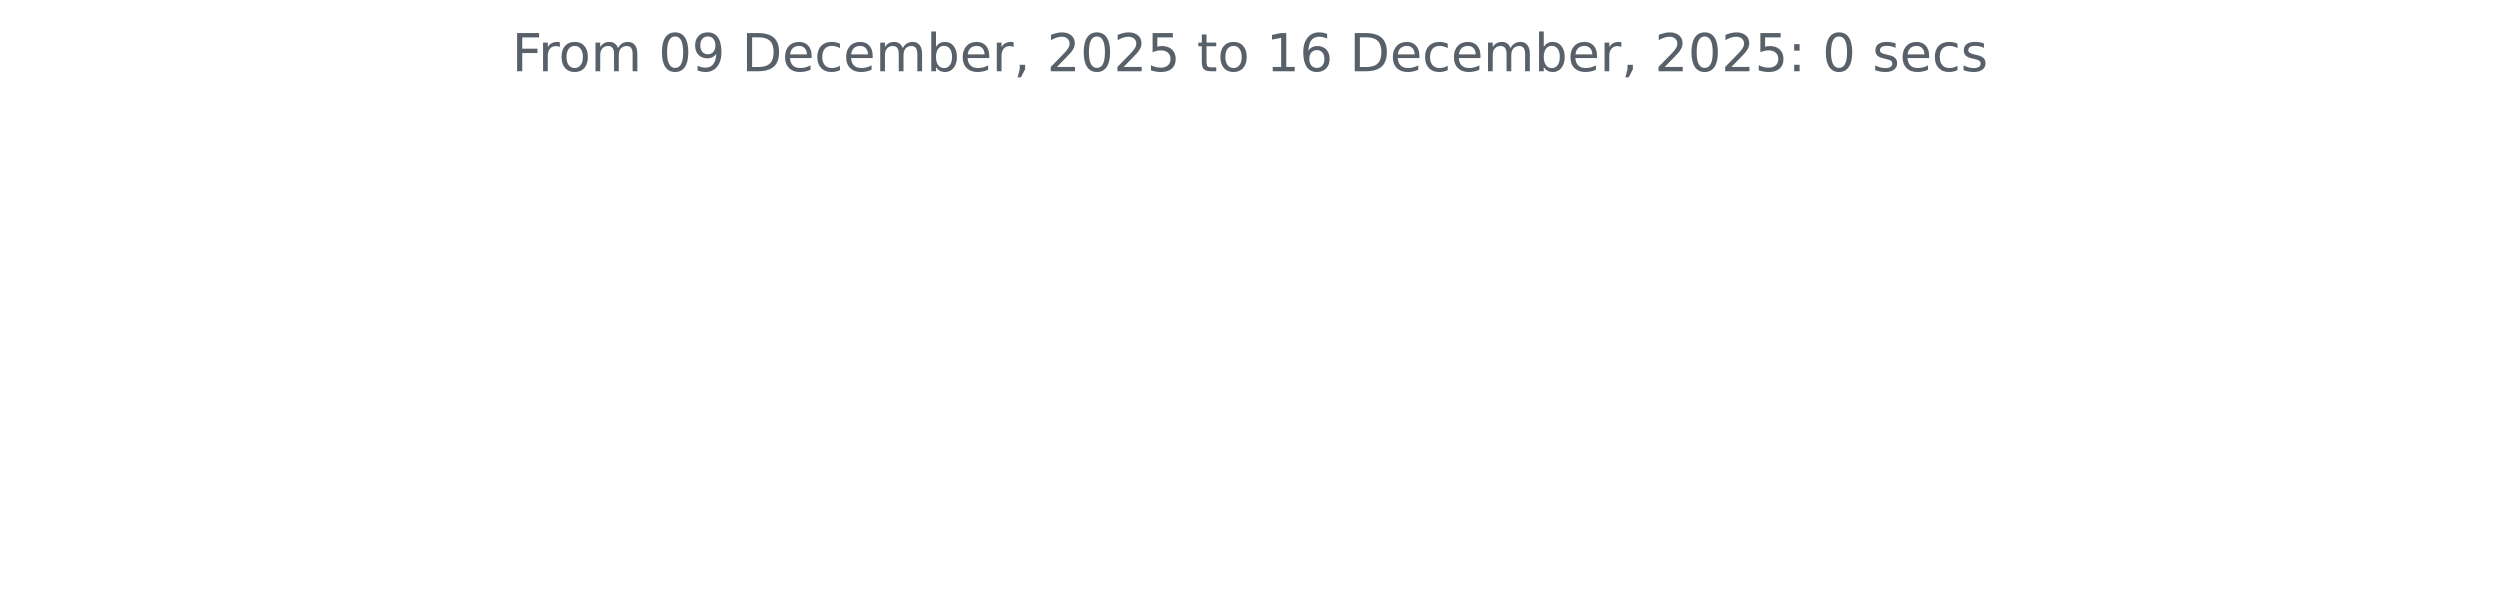
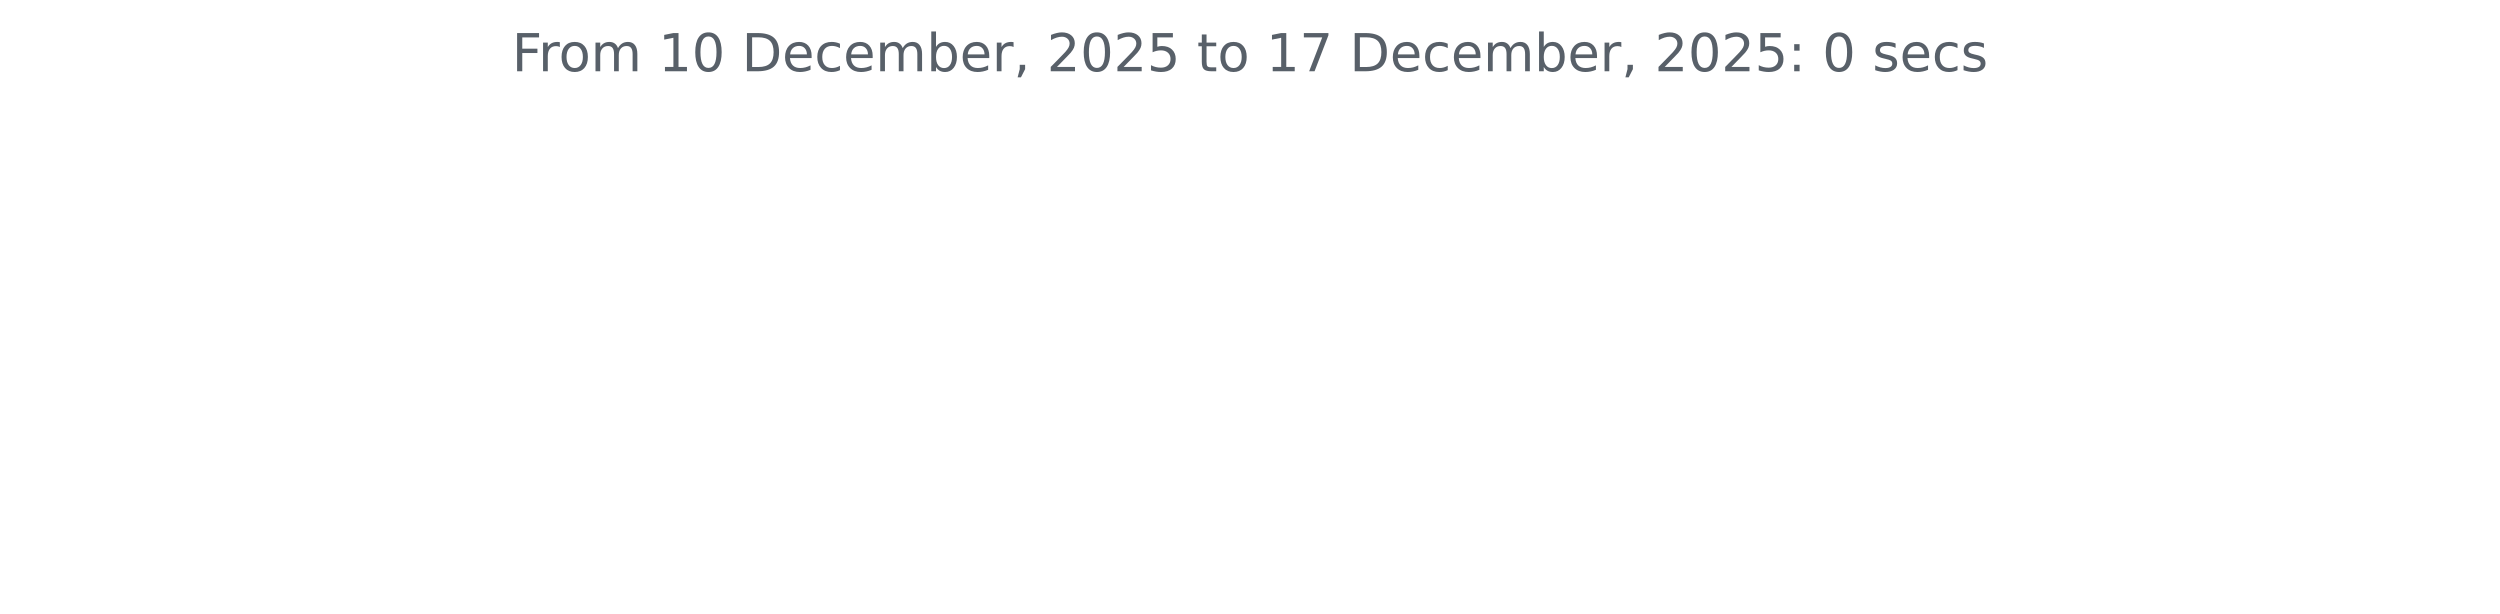
<svg xmlns="http://www.w3.org/2000/svg" xmlns:xlink="http://www.w3.org/1999/xlink" width="572.4pt" height="140.398pt" viewBox="0 0 572.4 140.398" version="1.1">
  <defs>
    <style type="text/css">*{stroke-linejoin: round; stroke-linecap: butt}</style>
  </defs>
  <g id="figure_1">
    <g id="patch_1">
      <path d="M 0 140.398  L 572.4 140.398  L 572.4 0  L 0 0  L 0 140.398  z " style="fill: none" />
    </g>
    <g id="axes_1">
      <g id="matplotlib.axis_1" />
      <g id="matplotlib.axis_2" />
      <g id="text_1">
        <g style="fill: #586069" transform="translate(117.2175 16.31812) scale(0.12 -0.12)">
          <defs>
            <path id="DejaVuSans-46" d="M 628 4666  L 3309 4666  L 3309 4134  L 1259 4134  L 1259 2759  L 3109 2759  L 3109 2228  L 1259 2228  L 1259 0  L 628 0  L 628 4666  z " transform="scale(0.015625)" />
            <path id="DejaVuSans-72" d="M 2631 2963  Q 2534 3019 2420 3045  Q 2306 3072 2169 3072  Q 1681 3072 1420 2755  Q 1159 2438 1159 1844  L 1159 0  L 581 0  L 581 3500  L 1159 3500  L 1159 2956  Q 1341 3275 1631 3429  Q 1922 3584 2338 3584  Q 2397 3584 2469 3576  Q 2541 3569 2628 3553  L 2631 2963  z " transform="scale(0.015625)" />
            <path id="DejaVuSans-6f" d="M 1959 3097  Q 1497 3097 1228 2736  Q 959 2375 959 1747  Q 959 1119 1226 758  Q 1494 397 1959 397  Q 2419 397 2687 759  Q 2956 1122 2956 1747  Q 2956 2369 2687 2733  Q 2419 3097 1959 3097  z M 1959 3584  Q 2709 3584 3137 3096  Q 3566 2609 3566 1747  Q 3566 888 3137 398  Q 2709 -91 1959 -91  Q 1206 -91 779 398  Q 353 888 353 1747  Q 353 2609 779 3096  Q 1206 3584 1959 3584  z " transform="scale(0.015625)" />
            <path id="DejaVuSans-6d" d="M 3328 2828  Q 3544 3216 3844 3400  Q 4144 3584 4550 3584  Q 5097 3584 5394 3201  Q 5691 2819 5691 2113  L 5691 0  L 5113 0  L 5113 2094  Q 5113 2597 4934 2840  Q 4756 3084 4391 3084  Q 3944 3084 3684 2787  Q 3425 2491 3425 1978  L 3425 0  L 2847 0  L 2847 2094  Q 2847 2600 2669 2842  Q 2491 3084 2119 3084  Q 1678 3084 1418 2786  Q 1159 2488 1159 1978  L 1159 0  L 581 0  L 581 3500  L 1159 3500  L 1159 2956  Q 1356 3278 1631 3431  Q 1906 3584 2284 3584  Q 2666 3584 2933 3390  Q 3200 3197 3328 2828  z " transform="scale(0.015625)" />
            <path id="DejaVuSans-20" transform="scale(0.015625)" />
+             <path id="DejaVuSans-31" d="M 794 531  L 1825 531  L 1825 4091  L 703 3866  L 703 4441  L 1819 4666  L 2450 4666  L 2450 531  L 3481 531  L 3481 0  L 794 0  L 794 531  z " transform="scale(0.015625)" />
            <path id="DejaVuSans-30" d="M 2034 4250  Q 1547 4250 1301 3770  Q 1056 3291 1056 2328  Q 1056 1369 1301 889  Q 1547 409 2034 409  Q 2525 409 2770 889  Q 3016 1369 3016 2328  Q 3016 3291 2770 3770  Q 2525 4250 2034 4250  z M 2034 4750  Q 2819 4750 3233 4129  Q 3647 3509 3647 2328  Q 3647 1150 3233 529  Q 2819 -91 2034 -91  Q 1250 -91 836 529  Q 422 1150 422 2328  Q 422 3509 836 4129  Q 1250 4750 2034 4750  z " transform="scale(0.015625)" />
-             <path id="DejaVuSans-39" d="M 703 97  L 703 672  Q 941 559 1184 500  Q 1428 441 1663 441  Q 2288 441 2617 861  Q 2947 1281 2994 2138  Q 2813 1869 2534 1725  Q 2256 1581 1919 1581  Q 1219 1581 811 2004  Q 403 2428 403 3163  Q 403 3881 828 4315  Q 1253 4750 1959 4750  Q 2769 4750 3195 4129  Q 3622 3509 3622 2328  Q 3622 1225 3098 567  Q 2575 -91 1691 -91  Q 1453 -91 1209 -44  Q 966 3 703 97  z M 1959 2075  Q 2384 2075 2632 2365  Q 2881 2656 2881 3163  Q 2881 3666 2632 3958  Q 2384 4250 1959 4250  Q 1534 4250 1286 3958  Q 1038 3666 1038 3163  Q 1038 2656 1286 2365  Q 1534 2075 1959 2075  z " transform="scale(0.015625)" />
            <path id="DejaVuSans-44" d="M 1259 4147  L 1259 519  L 2022 519  Q 2988 519 3436 956  Q 3884 1394 3884 2338  Q 3884 3275 3436 3711  Q 2988 4147 2022 4147  L 1259 4147  z M 628 4666  L 1925 4666  Q 3281 4666 3915 4102  Q 4550 3538 4550 2338  Q 4550 1131 3912 565  Q 3275 0 1925 0  L 628 0  L 628 4666  z " transform="scale(0.015625)" />
            <path id="DejaVuSans-65" d="M 3597 1894  L 3597 1613  L 953 1613  Q 991 1019 1311 708  Q 1631 397 2203 397  Q 2534 397 2845 478  Q 3156 559 3463 722  L 3463 178  Q 3153 47 2828 -22  Q 2503 -91 2169 -91  Q 1331 -91 842 396  Q 353 884 353 1716  Q 353 2575 817 3079  Q 1281 3584 2069 3584  Q 2775 3584 3186 3129  Q 3597 2675 3597 1894  z M 3022 2063  Q 3016 2534 2758 2815  Q 2500 3097 2075 3097  Q 1594 3097 1305 2825  Q 1016 2553 972 2059  L 3022 2063  z " transform="scale(0.015625)" />
            <path id="DejaVuSans-63" d="M 3122 3366  L 3122 2828  Q 2878 2963 2633 3030  Q 2388 3097 2138 3097  Q 1578 3097 1268 2742  Q 959 2388 959 1747  Q 959 1106 1268 751  Q 1578 397 2138 397  Q 2388 397 2633 464  Q 2878 531 3122 666  L 3122 134  Q 2881 22 2623 -34  Q 2366 -91 2075 -91  Q 1284 -91 818 406  Q 353 903 353 1747  Q 353 2603 823 3093  Q 1294 3584 2113 3584  Q 2378 3584 2631 3529  Q 2884 3475 3122 3366  z " transform="scale(0.015625)" />
            <path id="DejaVuSans-62" d="M 3116 1747  Q 3116 2381 2855 2742  Q 2594 3103 2138 3103  Q 1681 3103 1420 2742  Q 1159 2381 1159 1747  Q 1159 1113 1420 752  Q 1681 391 2138 391  Q 2594 391 2855 752  Q 3116 1113 3116 1747  z M 1159 2969  Q 1341 3281 1617 3432  Q 1894 3584 2278 3584  Q 2916 3584 3314 3078  Q 3713 2572 3713 1747  Q 3713 922 3314 415  Q 2916 -91 2278 -91  Q 1894 -91 1617 61  Q 1341 213 1159 525  L 1159 0  L 581 0  L 581 4863  L 1159 4863  L 1159 2969  z " transform="scale(0.015625)" />
            <path id="DejaVuSans-2c" d="M 750 794  L 1409 794  L 1409 256  L 897 -744  L 494 -744  L 750 256  L 750 794  z " transform="scale(0.015625)" />
            <path id="DejaVuSans-32" d="M 1228 531  L 3431 531  L 3431 0  L 469 0  L 469 531  Q 828 903 1448 1529  Q 2069 2156 2228 2338  Q 2531 2678 2651 2914  Q 2772 3150 2772 3378  Q 2772 3750 2511 3984  Q 2250 4219 1831 4219  Q 1534 4219 1204 4116  Q 875 4013 500 3803  L 500 4441  Q 881 4594 1212 4672  Q 1544 4750 1819 4750  Q 2544 4750 2975 4387  Q 3406 4025 3406 3419  Q 3406 3131 3298 2873  Q 3191 2616 2906 2266  Q 2828 2175 2409 1742  Q 1991 1309 1228 531  z " transform="scale(0.015625)" />
            <path id="DejaVuSans-35" d="M 691 4666  L 3169 4666  L 3169 4134  L 1269 4134  L 1269 2991  Q 1406 3038 1543 3061  Q 1681 3084 1819 3084  Q 2600 3084 3056 2656  Q 3513 2228 3513 1497  Q 3513 744 3044 326  Q 2575 -91 1722 -91  Q 1428 -91 1123 -41  Q 819 9 494 109  L 494 744  Q 775 591 1075 516  Q 1375 441 1709 441  Q 2250 441 2565 725  Q 2881 1009 2881 1497  Q 2881 1984 2565 2268  Q 2250 2553 1709 2553  Q 1456 2553 1204 2497  Q 953 2441 691 2322  L 691 4666  z " transform="scale(0.015625)" />
            <path id="DejaVuSans-74" d="M 1172 4494  L 1172 3500  L 2356 3500  L 2356 3053  L 1172 3053  L 1172 1153  Q 1172 725 1289 603  Q 1406 481 1766 481  L 2356 481  L 2356 0  L 1766 0  Q 1100 0 847 248  Q 594 497 594 1153  L 594 3053  L 172 3053  L 172 3500  L 594 3500  L 594 4494  L 1172 4494  z " transform="scale(0.015625)" />
-             <path id="DejaVuSans-31" d="M 794 531  L 1825 531  L 1825 4091  L 703 3866  L 703 4441  L 1819 4666  L 2450 4666  L 2450 531  L 3481 531  L 3481 0  L 794 0  L 794 531  z " transform="scale(0.015625)" />
-             <path id="DejaVuSans-36" d="M 2113 2584  Q 1688 2584 1439 2293  Q 1191 2003 1191 1497  Q 1191 994 1439 701  Q 1688 409 2113 409  Q 2538 409 2786 701  Q 3034 994 3034 1497  Q 3034 2003 2786 2293  Q 2538 2584 2113 2584  z M 3366 4563  L 3366 3988  Q 3128 4100 2886 4159  Q 2644 4219 2406 4219  Q 1781 4219 1451 3797  Q 1122 3375 1075 2522  Q 1259 2794 1537 2939  Q 1816 3084 2150 3084  Q 2853 3084 3261 2657  Q 3669 2231 3669 1497  Q 3669 778 3244 343  Q 2819 -91 2113 -91  Q 1303 -91 875 529  Q 447 1150 447 2328  Q 447 3434 972 4092  Q 1497 4750 2381 4750  Q 2619 4750 2861 4703  Q 3103 4656 3366 4563  z " transform="scale(0.015625)" />
+             <path id="DejaVuSans-37" d="M 525 4666  L 3525 4666  L 3525 4397  L 1831 0  L 1172 0  L 2766 4134  L 525 4134  L 525 4666  z " transform="scale(0.015625)" />
            <path id="DejaVuSans-3a" d="M 750 794  L 1409 794  L 1409 0  L 750 0  L 750 794  z M 750 3309  L 1409 3309  L 1409 2516  L 750 2516  L 750 3309  z " transform="scale(0.015625)" />
            <path id="DejaVuSans-73" d="M 2834 3397  L 2834 2853  Q 2591 2978 2328 3040  Q 2066 3103 1784 3103  Q 1356 3103 1142 2972  Q 928 2841 928 2578  Q 928 2378 1081 2264  Q 1234 2150 1697 2047  L 1894 2003  Q 2506 1872 2764 1633  Q 3022 1394 3022 966  Q 3022 478 2636 193  Q 2250 -91 1575 -91  Q 1294 -91 989 -36  Q 684 19 347 128  L 347 722  Q 666 556 975 473  Q 1284 391 1588 391  Q 1994 391 2212 530  Q 2431 669 2431 922  Q 2431 1156 2273 1281  Q 2116 1406 1581 1522  L 1381 1569  Q 847 1681 609 1914  Q 372 2147 372 2553  Q 372 3047 722 3315  Q 1072 3584 1716 3584  Q 2034 3584 2315 3537  Q 2597 3491 2834 3397  z " transform="scale(0.015625)" />
          </defs>
          <use xlink:href="#DejaVuSans-46" />
          <use xlink:href="#DejaVuSans-72" x="50.27" />
          <use xlink:href="#DejaVuSans-6f" x="89.133" />
          <use xlink:href="#DejaVuSans-6d" x="150.314" />
          <use xlink:href="#DejaVuSans-20" x="247.727" />
-           <use xlink:href="#DejaVuSans-30" x="279.514" />
-           <use xlink:href="#DejaVuSans-39" x="343.137" />
+           <use xlink:href="#DejaVuSans-31" x="279.514" />
+           <use xlink:href="#DejaVuSans-30" x="343.137" />
          <use xlink:href="#DejaVuSans-20" x="406.76" />
          <use xlink:href="#DejaVuSans-44" x="438.547" />
          <use xlink:href="#DejaVuSans-65" x="515.549" />
          <use xlink:href="#DejaVuSans-63" x="577.072" />
          <use xlink:href="#DejaVuSans-65" x="632.053" />
          <use xlink:href="#DejaVuSans-6d" x="693.576" />
          <use xlink:href="#DejaVuSans-62" x="790.988" />
          <use xlink:href="#DejaVuSans-65" x="854.465" />
          <use xlink:href="#DejaVuSans-72" x="915.988" />
          <use xlink:href="#DejaVuSans-2c" x="957.102" />
          <use xlink:href="#DejaVuSans-20" x="988.889" />
          <use xlink:href="#DejaVuSans-32" x="1020.676" />
          <use xlink:href="#DejaVuSans-30" x="1084.299" />
          <use xlink:href="#DejaVuSans-32" x="1147.922" />
          <use xlink:href="#DejaVuSans-35" x="1211.545" />
          <use xlink:href="#DejaVuSans-20" x="1275.168" />
          <use xlink:href="#DejaVuSans-74" x="1306.955" />
          <use xlink:href="#DejaVuSans-6f" x="1346.164" />
          <use xlink:href="#DejaVuSans-20" x="1407.346" />
          <use xlink:href="#DejaVuSans-31" x="1439.133" />
-           <use xlink:href="#DejaVuSans-36" x="1502.756" />
+           <use xlink:href="#DejaVuSans-37" x="1502.756" />
          <use xlink:href="#DejaVuSans-20" x="1566.379" />
          <use xlink:href="#DejaVuSans-44" x="1598.166" />
          <use xlink:href="#DejaVuSans-65" x="1675.168" />
          <use xlink:href="#DejaVuSans-63" x="1736.691" />
          <use xlink:href="#DejaVuSans-65" x="1791.672" />
          <use xlink:href="#DejaVuSans-6d" x="1853.195" />
          <use xlink:href="#DejaVuSans-62" x="1950.607" />
          <use xlink:href="#DejaVuSans-65" x="2014.084" />
          <use xlink:href="#DejaVuSans-72" x="2075.607" />
          <use xlink:href="#DejaVuSans-2c" x="2116.721" />
          <use xlink:href="#DejaVuSans-20" x="2148.508" />
          <use xlink:href="#DejaVuSans-32" x="2180.295" />
          <use xlink:href="#DejaVuSans-30" x="2243.918" />
          <use xlink:href="#DejaVuSans-32" x="2307.541" />
          <use xlink:href="#DejaVuSans-35" x="2371.164" />
          <use xlink:href="#DejaVuSans-3a" x="2434.787" />
          <use xlink:href="#DejaVuSans-20" x="2468.479" />
          <use xlink:href="#DejaVuSans-30" x="2500.266" />
          <use xlink:href="#DejaVuSans-20" x="2563.889" />
          <use xlink:href="#DejaVuSans-73" x="2595.676" />
          <use xlink:href="#DejaVuSans-65" x="2647.775" />
          <use xlink:href="#DejaVuSans-63" x="2709.299" />
          <use xlink:href="#DejaVuSans-73" x="2764.279" />
        </g>
      </g>
    </g>
  </g>
</svg>
